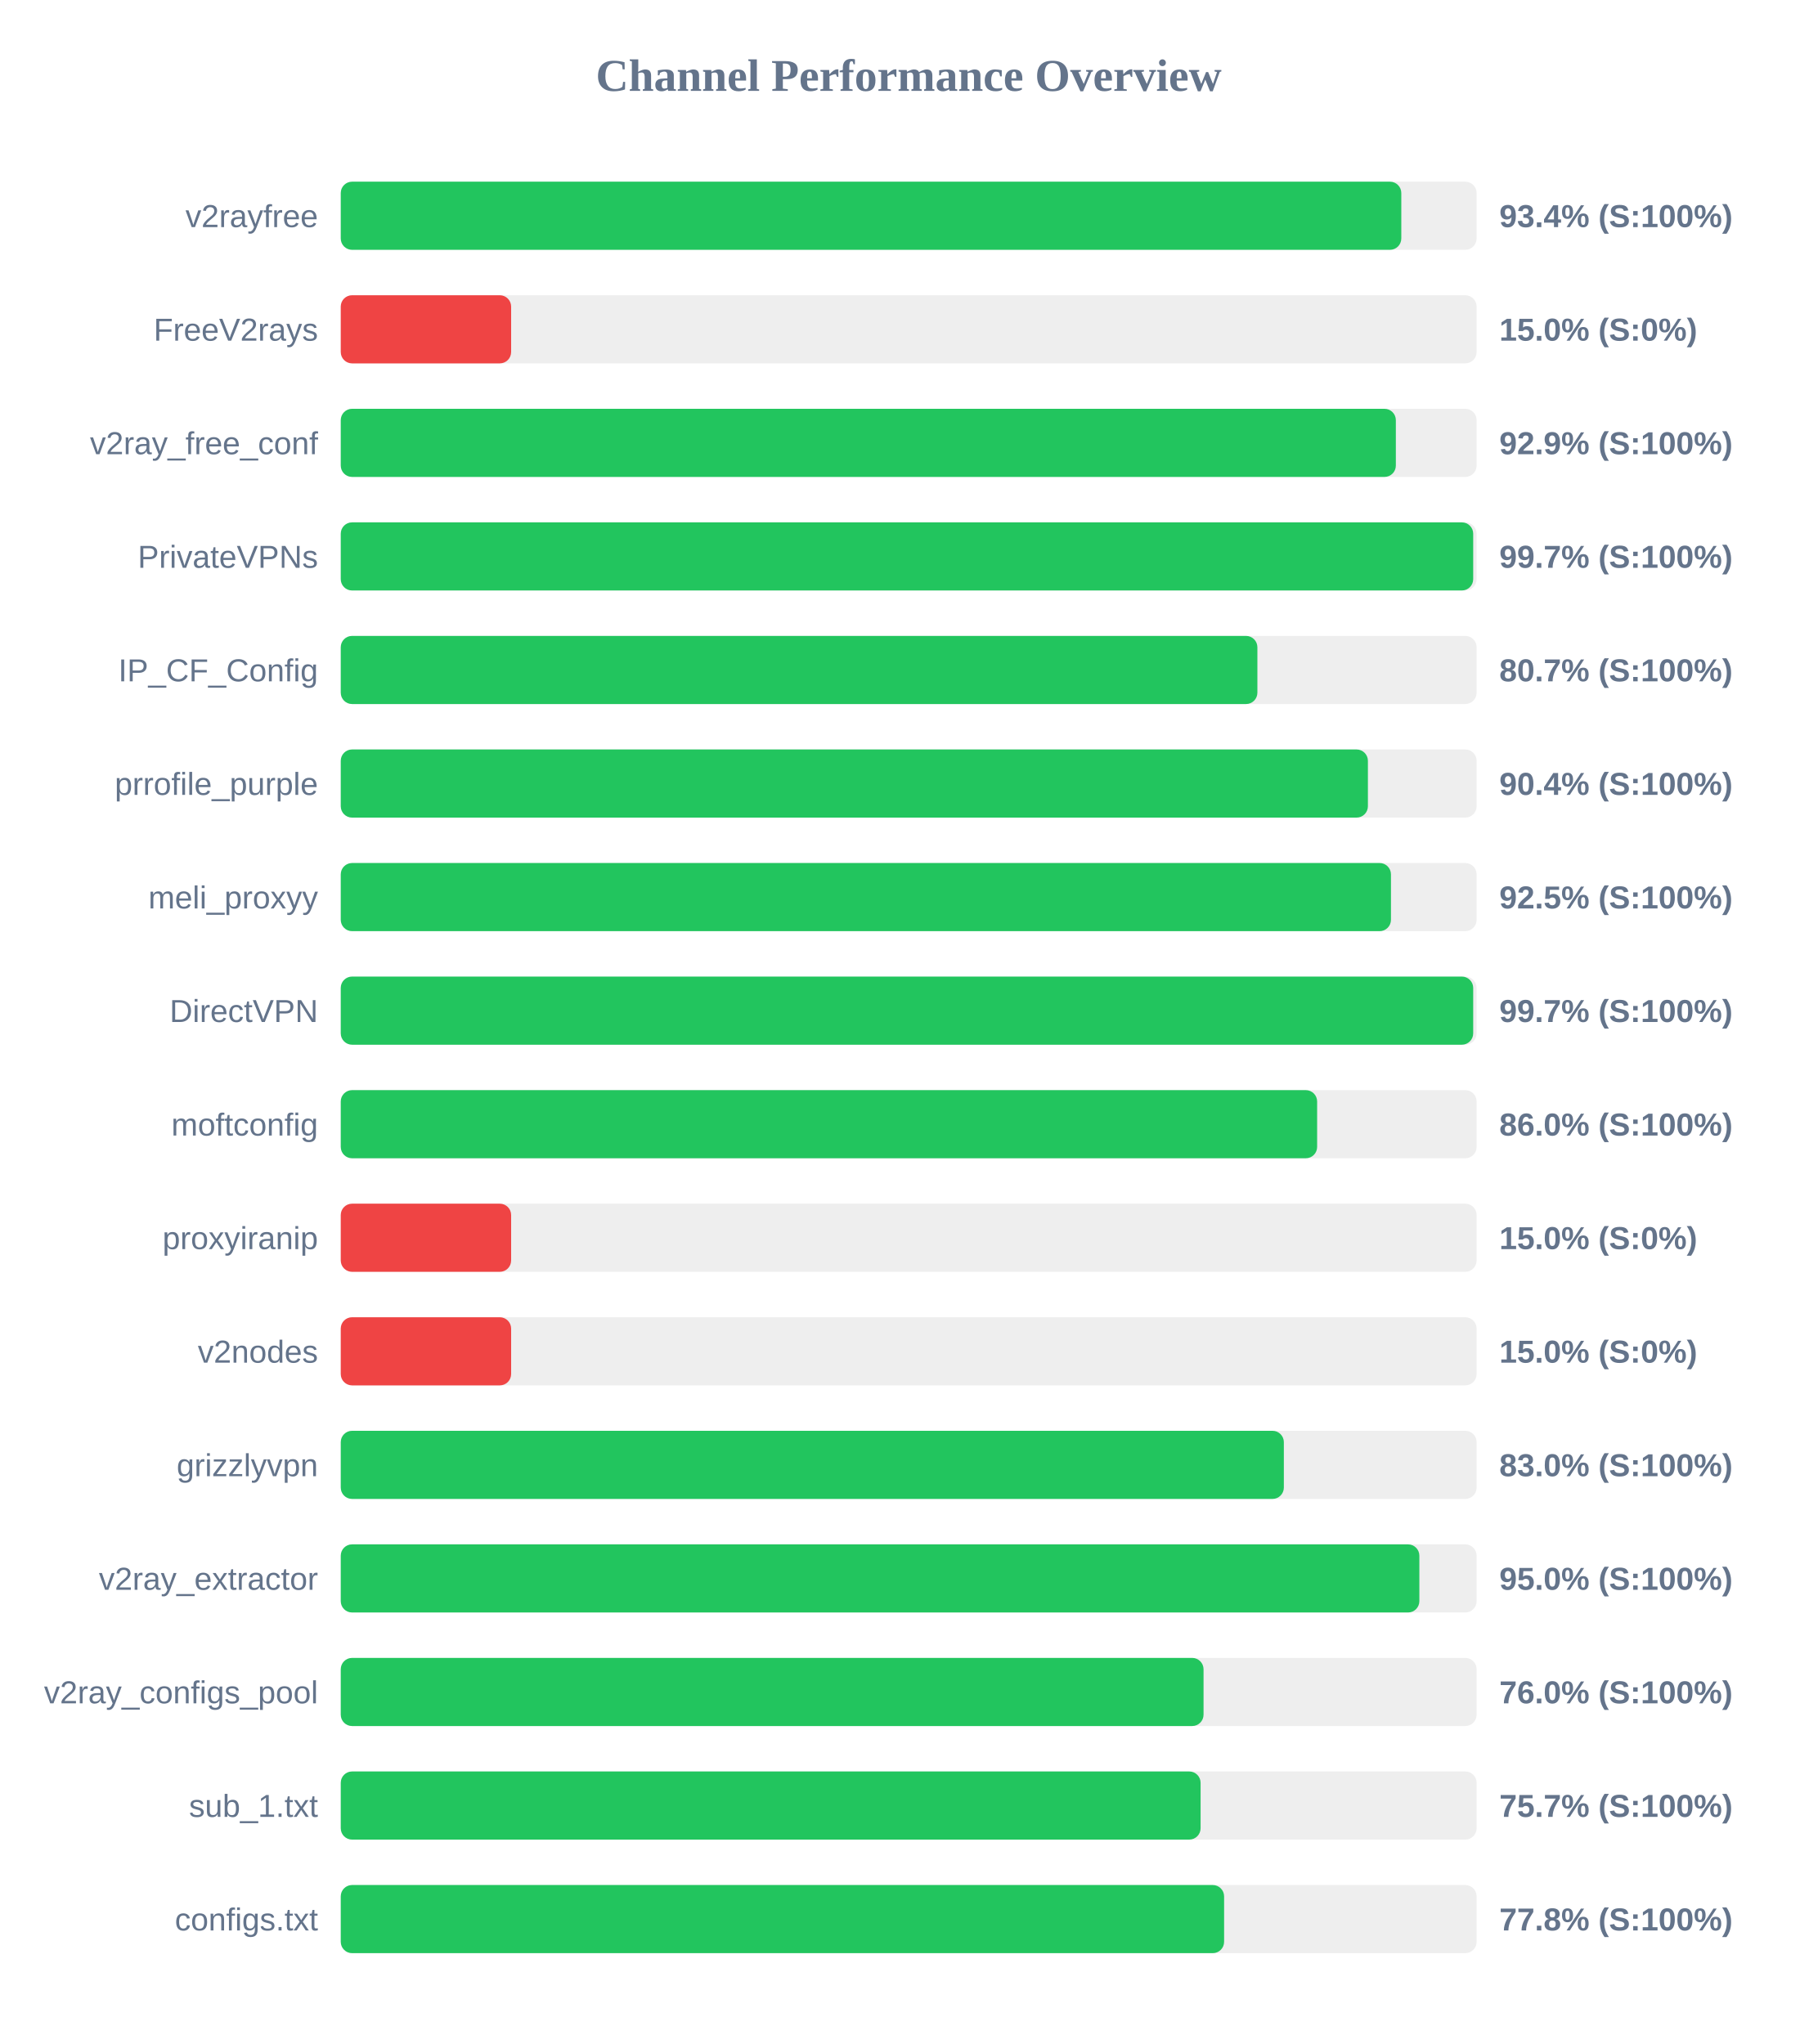
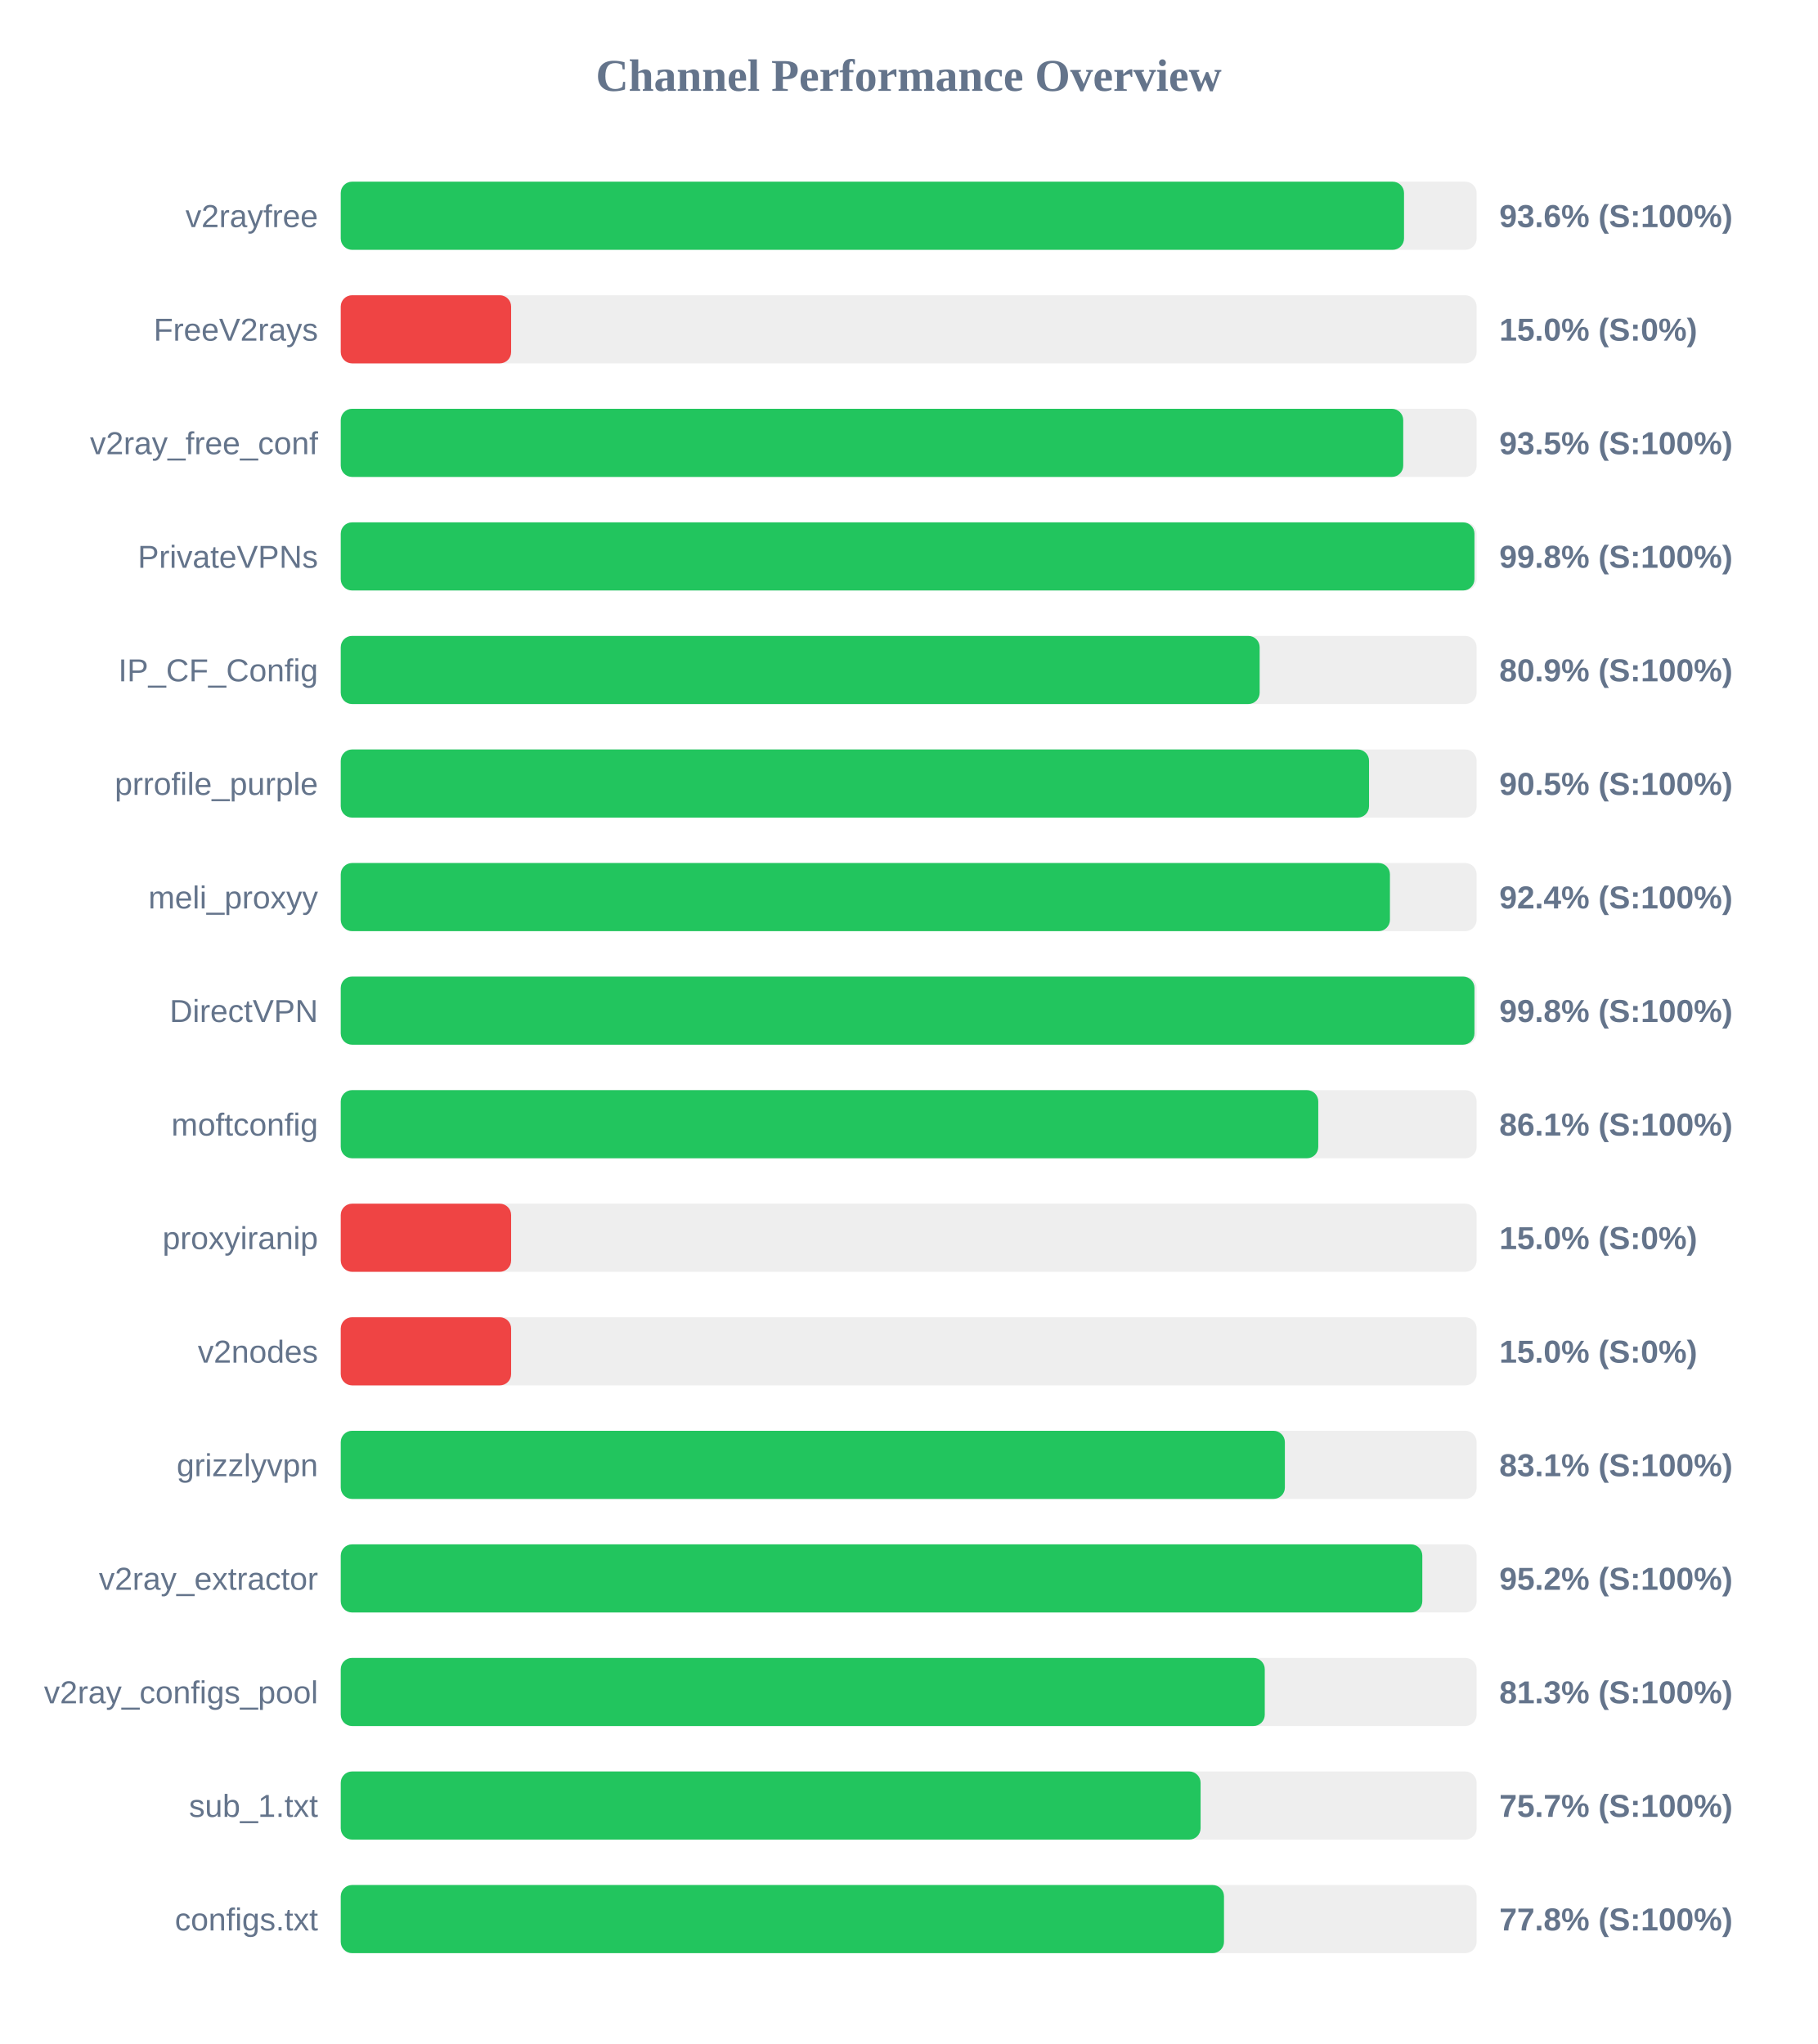
<svg xmlns="http://www.w3.org/2000/svg" width="800" height="900" version="1.1">
  <style>
        .row { font: 14px Arial; fill: #64748b; }
        .score { font: bold 14px Arial; fill: #64748b; }
    </style>
  <text x="400" y="40" text-anchor="middle" font-size="20px" font-weight="bold" fill="#64748b">Channel Performance Overview</text>
  <rect x="150" y="80" width="500" height="30" fill="#eee" rx="5" />
-   <rect x="150" y="80" width="466.85" height="30" fill="#22c55e" rx="5" />
+   <rect x="150" y="80" width="468.05" height="30" fill="#22c55e" rx="5" />
  <text x="140" y="100" text-anchor="end" class="row">v2rayfree</text>
-   <text x="660" y="100" text-anchor="start" class="score">93.4% (S:100%)</text>
+   <text x="660" y="100" text-anchor="start" class="score">93.6% (S:100%)</text>
  <rect x="150" y="130" width="500" height="30" fill="#eee" rx="5" />
  <rect x="150" y="130" width="75.0" height="30" fill="#ef4444" rx="5" />
  <text x="140" y="150" text-anchor="end" class="row">FreeV2rays</text>
  <text x="660" y="150" text-anchor="start" class="score">15.0% (S:0%)</text>
  <rect x="150" y="180" width="500" height="30" fill="#eee" rx="5" />
-   <rect x="150" y="180" width="464.45" height="30" fill="#22c55e" rx="5" />
+   <rect x="150" y="180" width="467.7" height="30" fill="#22c55e" rx="5" />
  <text x="140" y="200" text-anchor="end" class="row">v2ray_free_conf</text>
-   <text x="660" y="200" text-anchor="start" class="score">92.9% (S:100%)</text>
+   <text x="660" y="200" text-anchor="start" class="score">93.5% (S:100%)</text>
  <rect x="150" y="230" width="500" height="30" fill="#eee" rx="5" />
-   <rect x="150" y="230" width="498.5" height="30" fill="#22c55e" rx="5" />
+   <rect x="150" y="230" width="499.05" height="30" fill="#22c55e" rx="5" />
  <text x="140" y="250" text-anchor="end" class="row">PrivateVPNs</text>
-   <text x="660" y="250" text-anchor="start" class="score">99.7% (S:100%)</text>
+   <text x="660" y="250" text-anchor="start" class="score">99.8% (S:100%)</text>
  <rect x="150" y="280" width="500" height="30" fill="#eee" rx="5" />
-   <rect x="150" y="280" width="403.5" height="30" fill="#22c55e" rx="5" />
+   <rect x="150" y="280" width="404.5" height="30" fill="#22c55e" rx="5" />
  <text x="140" y="300" text-anchor="end" class="row">IP_CF_Config</text>
-   <text x="660" y="300" text-anchor="start" class="score">80.7% (S:100%)</text>
+   <text x="660" y="300" text-anchor="start" class="score">80.9% (S:100%)</text>
  <rect x="150" y="330" width="500" height="30" fill="#eee" rx="5" />
-   <rect x="150" y="330" width="452.15" height="30" fill="#22c55e" rx="5" />
+   <rect x="150" y="330" width="452.65" height="30" fill="#22c55e" rx="5" />
  <text x="140" y="350" text-anchor="end" class="row">prrofile_purple</text>
-   <text x="660" y="350" text-anchor="start" class="score">90.4% (S:100%)</text>
+   <text x="660" y="350" text-anchor="start" class="score">90.5% (S:100%)</text>
  <rect x="150" y="380" width="500" height="30" fill="#eee" rx="5" />
-   <rect x="150" y="380" width="462.3" height="30" fill="#22c55e" rx="5" />
+   <rect x="150" y="380" width="461.85" height="30" fill="#22c55e" rx="5" />
  <text x="140" y="400" text-anchor="end" class="row">meli_proxyy</text>
-   <text x="660" y="400" text-anchor="start" class="score">92.5% (S:100%)</text>
+   <text x="660" y="400" text-anchor="start" class="score">92.4% (S:100%)</text>
  <rect x="150" y="430" width="500" height="30" fill="#eee" rx="5" />
-   <rect x="150" y="430" width="498.5" height="30" fill="#22c55e" rx="5" />
+   <rect x="150" y="430" width="499.05" height="30" fill="#22c55e" rx="5" />
  <text x="140" y="450" text-anchor="end" class="row">DirectVPN</text>
-   <text x="660" y="450" text-anchor="start" class="score">99.7% (S:100%)</text>
+   <text x="660" y="450" text-anchor="start" class="score">99.8% (S:100%)</text>
  <rect x="150" y="480" width="500" height="30" fill="#eee" rx="5" />
-   <rect x="150" y="480" width="429.8" height="30" fill="#22c55e" rx="5" />
+   <rect x="150" y="480" width="430.3" height="30" fill="#22c55e" rx="5" />
  <text x="140" y="500" text-anchor="end" class="row">moftconfig</text>
-   <text x="660" y="500" text-anchor="start" class="score">86.0% (S:100%)</text>
+   <text x="660" y="500" text-anchor="start" class="score">86.1% (S:100%)</text>
  <rect x="150" y="530" width="500" height="30" fill="#eee" rx="5" />
  <rect x="150" y="530" width="75.0" height="30" fill="#ef4444" rx="5" />
  <text x="140" y="550" text-anchor="end" class="row">proxyiranip</text>
  <text x="660" y="550" text-anchor="start" class="score">15.0% (S:0%)</text>
  <rect x="150" y="580" width="500" height="30" fill="#eee" rx="5" />
  <rect x="150" y="580" width="75.0" height="30" fill="#ef4444" rx="5" />
  <text x="140" y="600" text-anchor="end" class="row">v2nodes</text>
  <text x="660" y="600" text-anchor="start" class="score">15.0% (S:0%)</text>
  <rect x="150" y="630" width="500" height="30" fill="#eee" rx="5" />
-   <rect x="150" y="630" width="415.15" height="30" fill="#22c55e" rx="5" />
+   <rect x="150" y="630" width="415.6" height="30" fill="#22c55e" rx="5" />
  <text x="140" y="650" text-anchor="end" class="row">grizzlyvpn</text>
-   <text x="660" y="650" text-anchor="start" class="score">83.0% (S:100%)</text>
+   <text x="660" y="650" text-anchor="start" class="score">83.1% (S:100%)</text>
  <rect x="150" y="680" width="500" height="30" fill="#eee" rx="5" />
-   <rect x="150" y="680" width="474.8" height="30" fill="#22c55e" rx="5" />
+   <rect x="150" y="680" width="476.1" height="30" fill="#22c55e" rx="5" />
  <text x="140" y="700" text-anchor="end" class="row">v2ray_extractor</text>
-   <text x="660" y="700" text-anchor="start" class="score">95.0% (S:100%)</text>
+   <text x="660" y="700" text-anchor="start" class="score">95.2% (S:100%)</text>
  <rect x="150" y="730" width="500" height="30" fill="#eee" rx="5" />
-   <rect x="150" y="730" width="379.8" height="30" fill="#22c55e" rx="5" />
+   <rect x="150" y="730" width="406.75" height="30" fill="#22c55e" rx="5" />
  <text x="140" y="750" text-anchor="end" class="row">v2ray_configs_pool</text>
-   <text x="660" y="750" text-anchor="start" class="score">76.0% (S:100%)</text>
+   <text x="660" y="750" text-anchor="start" class="score">81.3% (S:100%)</text>
  <rect x="150" y="780" width="500" height="30" fill="#eee" rx="5" />
  <rect x="150" y="780" width="378.5" height="30" fill="#22c55e" rx="5" />
  <text x="140" y="800" text-anchor="end" class="row">sub_1.txt</text>
  <text x="660" y="800" text-anchor="start" class="score">75.7% (S:100%)</text>
  <rect x="150" y="830" width="500" height="30" fill="#eee" rx="5" />
-   <rect x="150" y="830" width="388.85" height="30" fill="#22c55e" rx="5" />
+   <rect x="150" y="830" width="388.8" height="30" fill="#22c55e" rx="5" />
  <text x="140" y="850" text-anchor="end" class="row">configs.txt</text>
  <text x="660" y="850" text-anchor="start" class="score">77.8% (S:100%)</text>
</svg>
